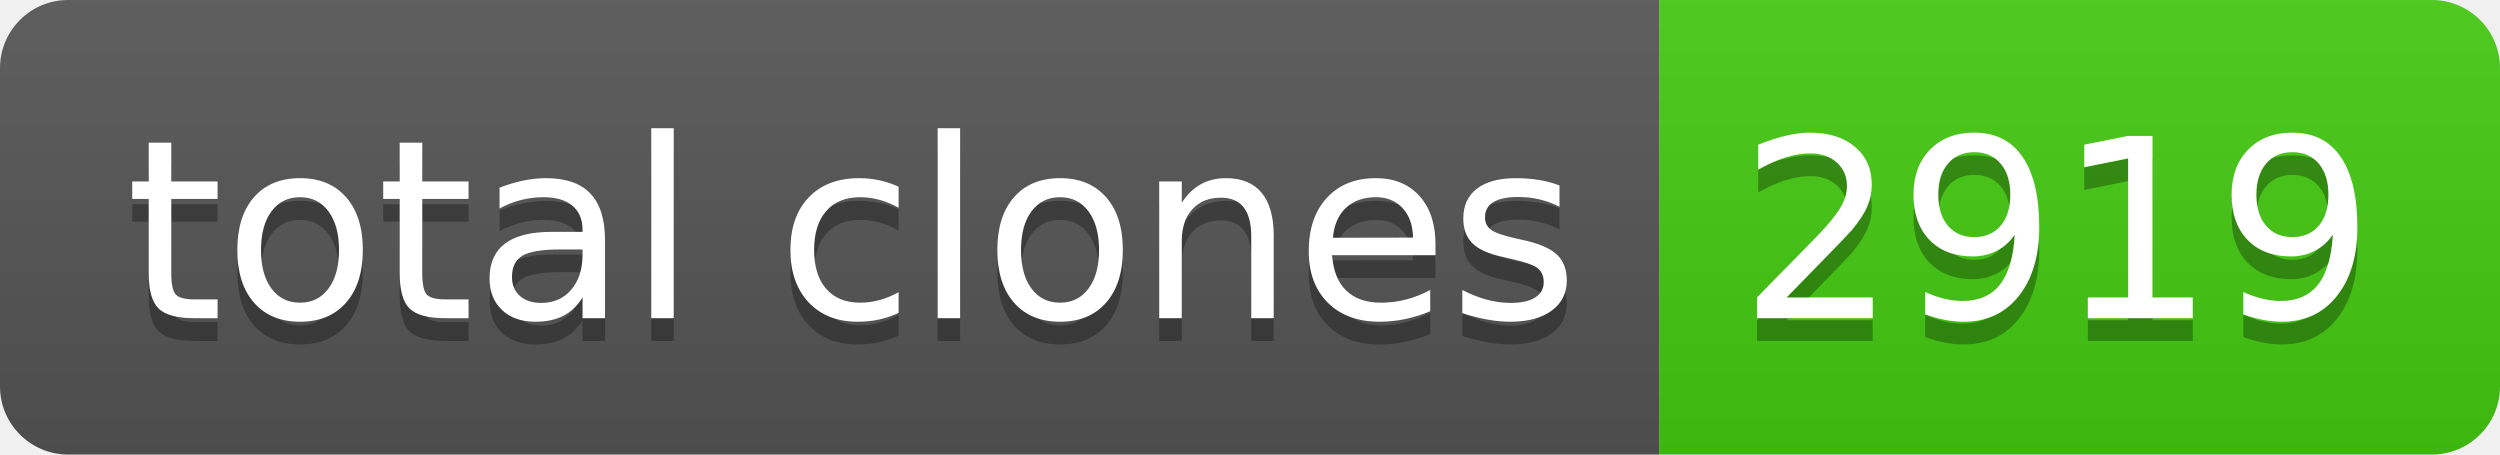
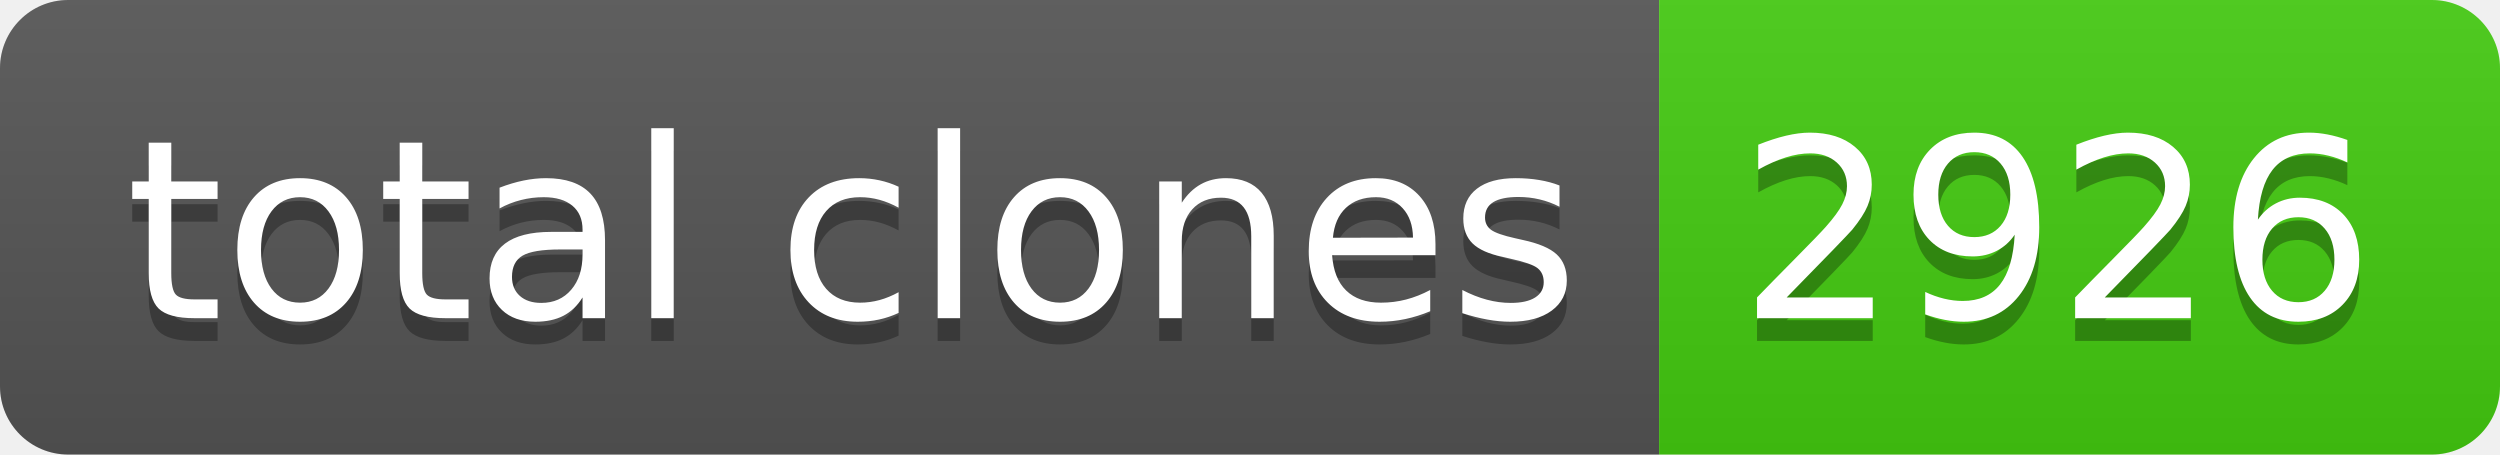
- <svg xmlns="http://www.w3.org/2000/svg" width="110" height="20" role="img" aria-label="total clones: 2919">
+ <svg xmlns="http://www.w3.org/2000/svg" width="110" height="20" role="img" aria-label="total clones: 2926">
  <linearGradient id="s" x2="0" y2="100%">
    <stop offset="0" stop-color="#bbb" stop-opacity=".1" />
    <stop offset="1" stop-opacity=".1" />
  </linearGradient>
  <clipPath id="r">
    <rect width="110" height="20" rx="3" fill="#fff" />
  </clipPath>
  <g clip-path="url(#r)">
    <rect width="73" height="20" fill="#555" />
    <rect x="73" width="37" height="20" fill="#4c1" />
    <rect width="110" height="20" fill="url(#s)" />
  </g>
  <g fill="#fff" text-anchor="middle" font-family="Verdana,Geneva,DejaVu Sans,sans-serif" text-rendering="geometricPrecision" font-size="110">
    <text aria-hidden="true" x="375" y="150" fill="#010101" fill-opacity=".3" transform="scale(.1)" textLength="630">total clones</text>
    <text x="375" y="140" transform="scale(.1)" fill="#fff" textLength="630">total clones</text>
-     <text aria-hidden="true" x="905" y="150" fill="#010101" fill-opacity=".3" transform="scale(.1)" textLength="270">2919</text>
-     <text x="905" y="140" transform="scale(.1)" fill="#fff" textLength="270">2919</text>
+     <text aria-hidden="true" x="905" y="150" fill="#010101" fill-opacity=".3" transform="scale(.1)" textLength="270">2926</text>
+     <text x="905" y="140" transform="scale(.1)" fill="#fff" textLength="270">2926</text>
  </g>
</svg>
